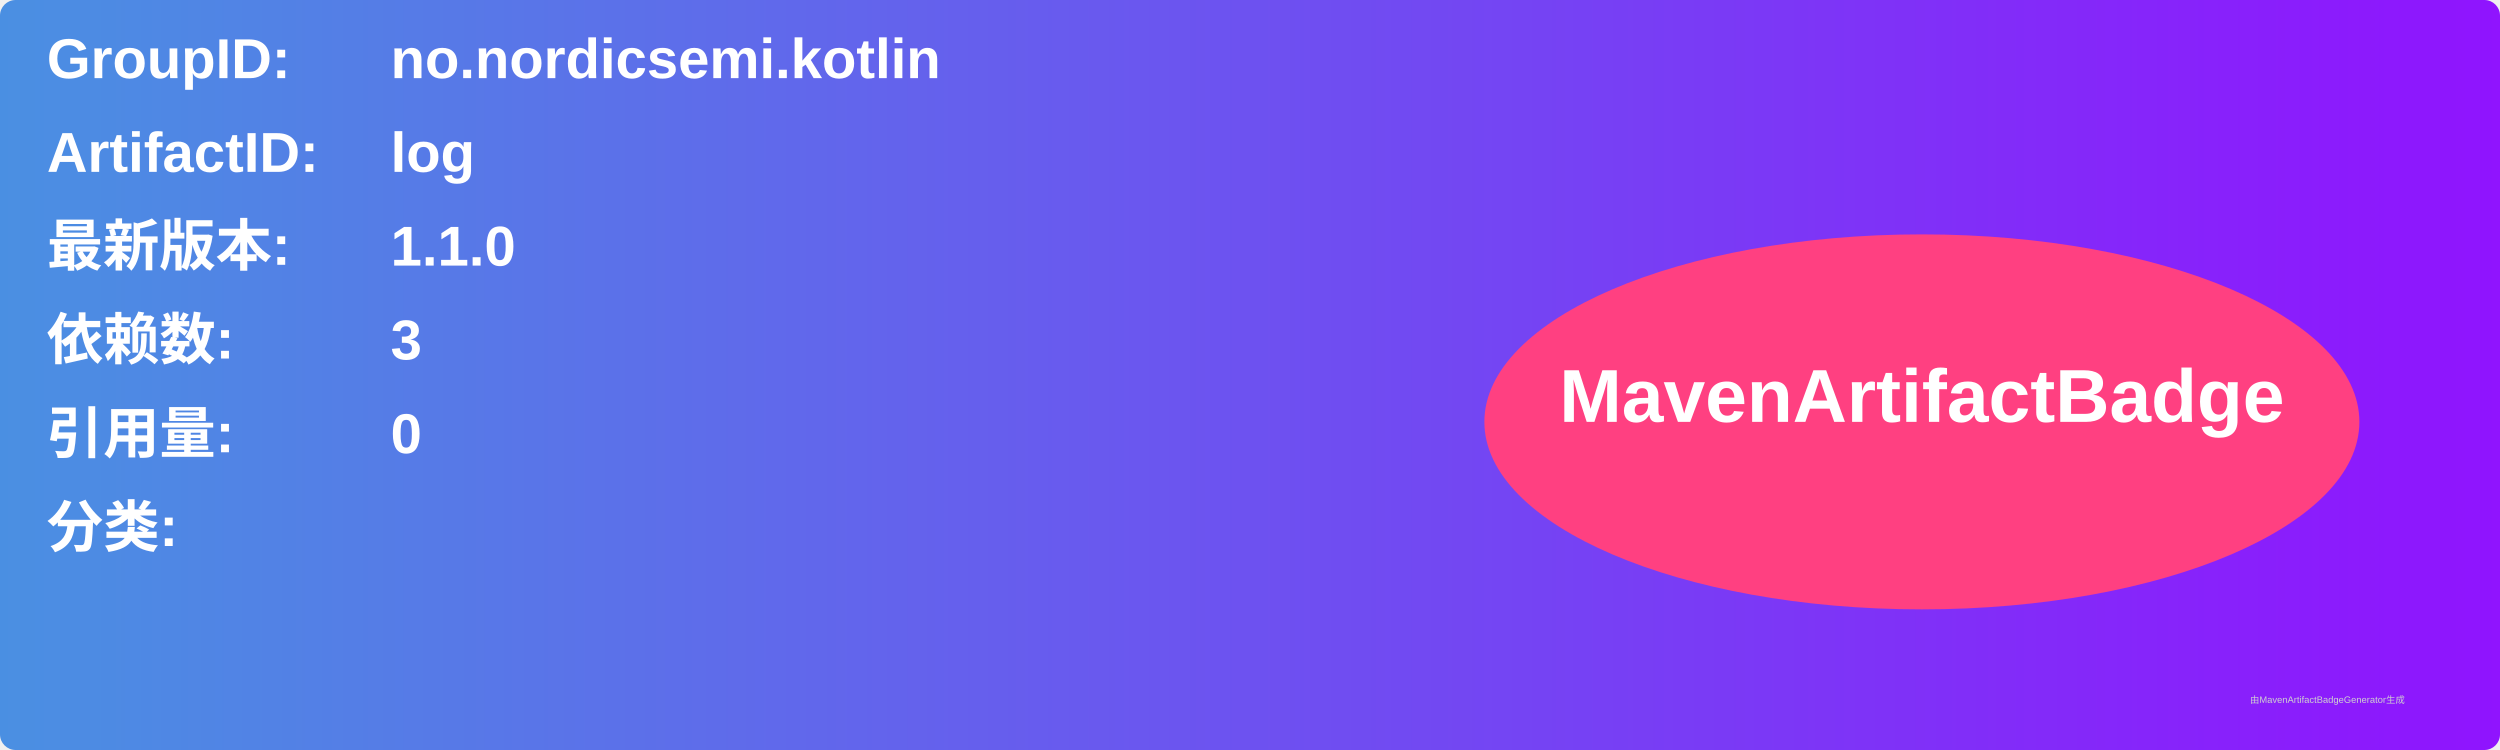
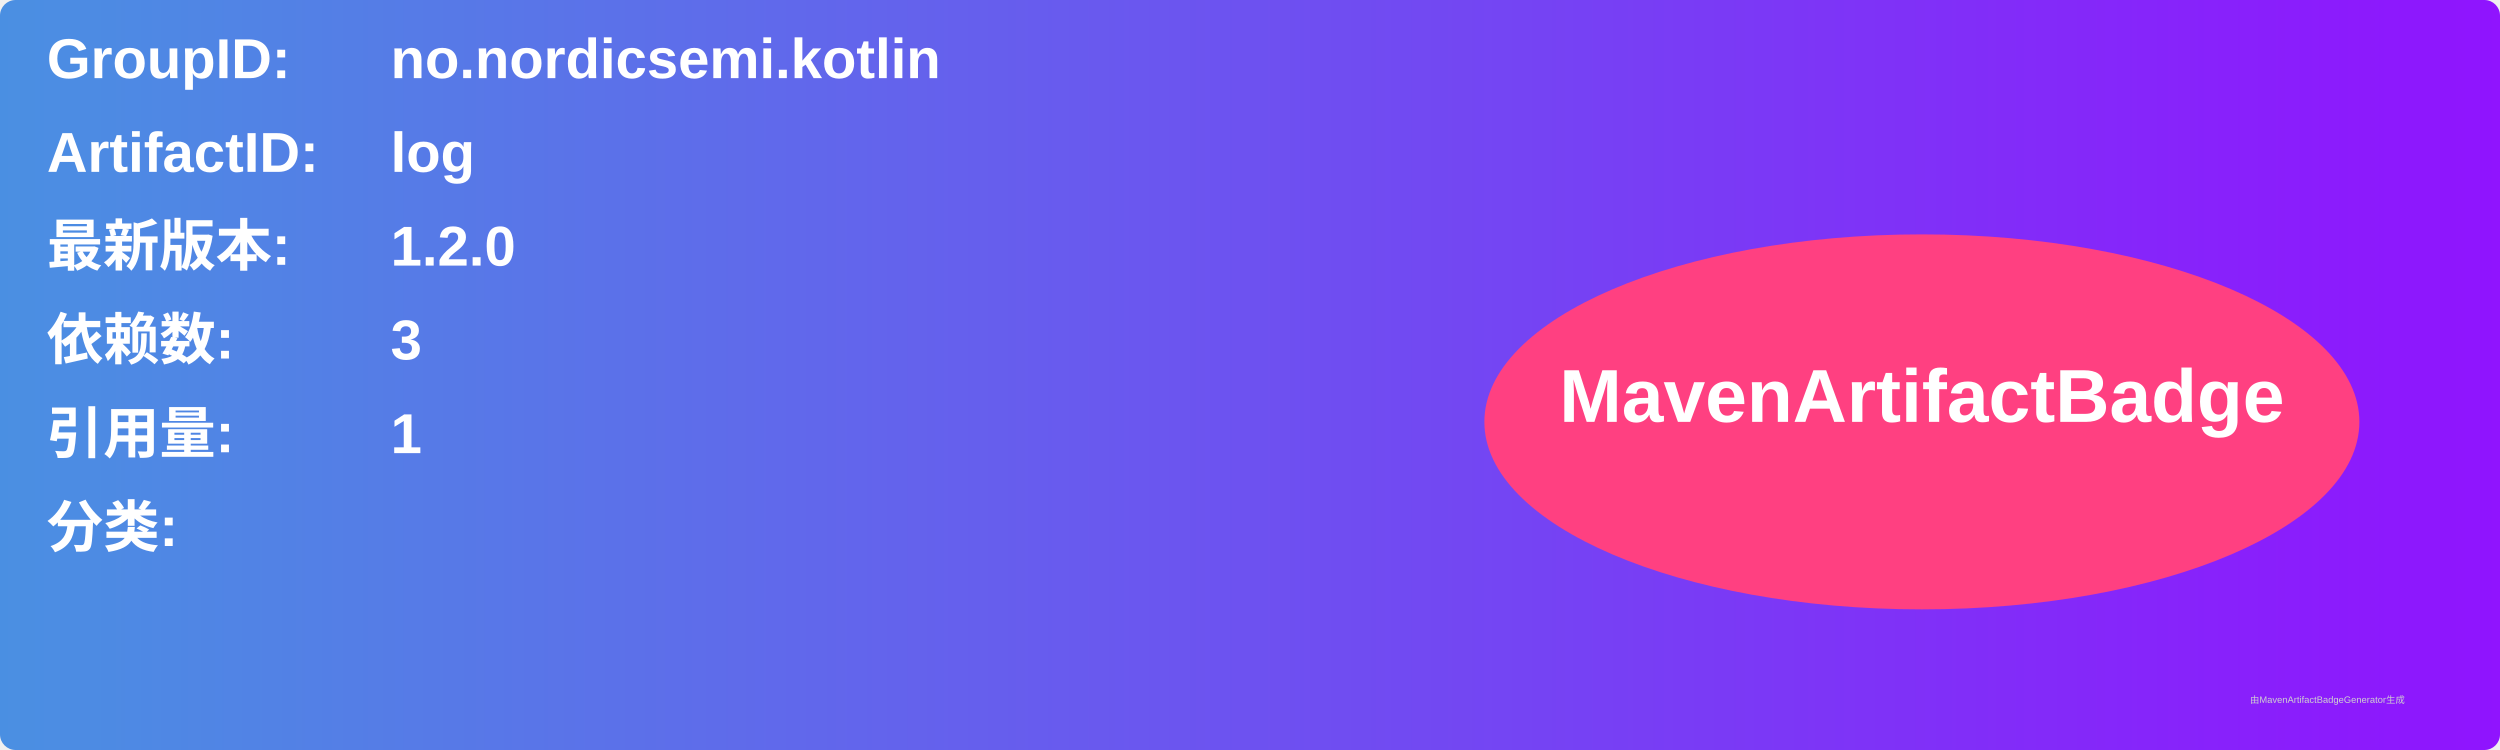
<svg xmlns="http://www.w3.org/2000/svg" width="800" height="240" viewBox="0 0 800 240">
  <linearGradient id="grad" x1="0%" y1="0%" x2="100%" y2="0%">
    <stop offset="0%" stop-color="#4a90e2" />
    <stop offset="100%" stop-color="#9013fe" />
  </linearGradient>
  <rect width="100%" height="100%" rx="5" ry="5" fill="url(#grad)" />
  <g transform="translate(15, 15)">
    <text x="0" y="10" font-family="Arial" font-size="18" fill="white" font-weight="bold" width="260">GroupID:</text>
    <text x="110" y="10" font-family="Arial" font-size="18" fill="white" font-weight="bold" width="460">no.nordicsemi.kotlin</text>
    <text x="0" y="40" font-family="Arial" font-size="18" fill="white" font-weight="bold" width="260">ArtifactID:</text>
    <text x="110" y="40" font-family="Arial" font-size="18" fill="white" font-weight="bold" width="460">log</text>
    <text x="0" y="70" font-family="Arial" font-size="18" fill="white" font-weight="bold">最新版本:</text>
    <text x="110" y="70" font-family="Arial" font-size="18" fill="white" font-weight="bold">
-       <tspan font-weight="bold">1.1.0</tspan>
+       <tspan font-weight="bold">1.2.0</tspan>
    </text>
    <text x="0" y="100" font-family="Arial" font-size="18" fill="white" font-weight="bold">依赖数: </text>
    <text x="110" y="100" font-family="Arial" font-size="18" fill="white">
      <tspan font-weight="bold">3</tspan>
    </text>
    <text x="0" y="130" font-family="Arial" font-size="18" fill="white" font-weight="bold">引用量: </text>
    <text x="110" y="130" font-family="Arial" font-size="18" fill="white">
-       <tspan font-weight="bold">0</tspan>
+       <tspan font-weight="bold">1</tspan>
    </text>
    <text x="0" y="160" font-family="Arial" font-size="18" fill="white" font-weight="bold">分类:</text>
    <text x="10" y="190" font-family="Arial" font-size="10" fill="white">
      <tspan font-weight="bold" />
    </text>
    <ellipse cx="600" cy="120" rx="140" ry="60" fill="#ff4081" />
    <text x="600" y="120" text-anchor="middle" font-family="Arial" font-size="24" fill="white" font-weight="bold">MavenArtifactBadge</text>
  </g>
  <text x="720" y="225" font-family="Arial" font-size="3" fill="#d0d0d0">由MavenArtifactBadgeGenerator生成</text>
</svg>
